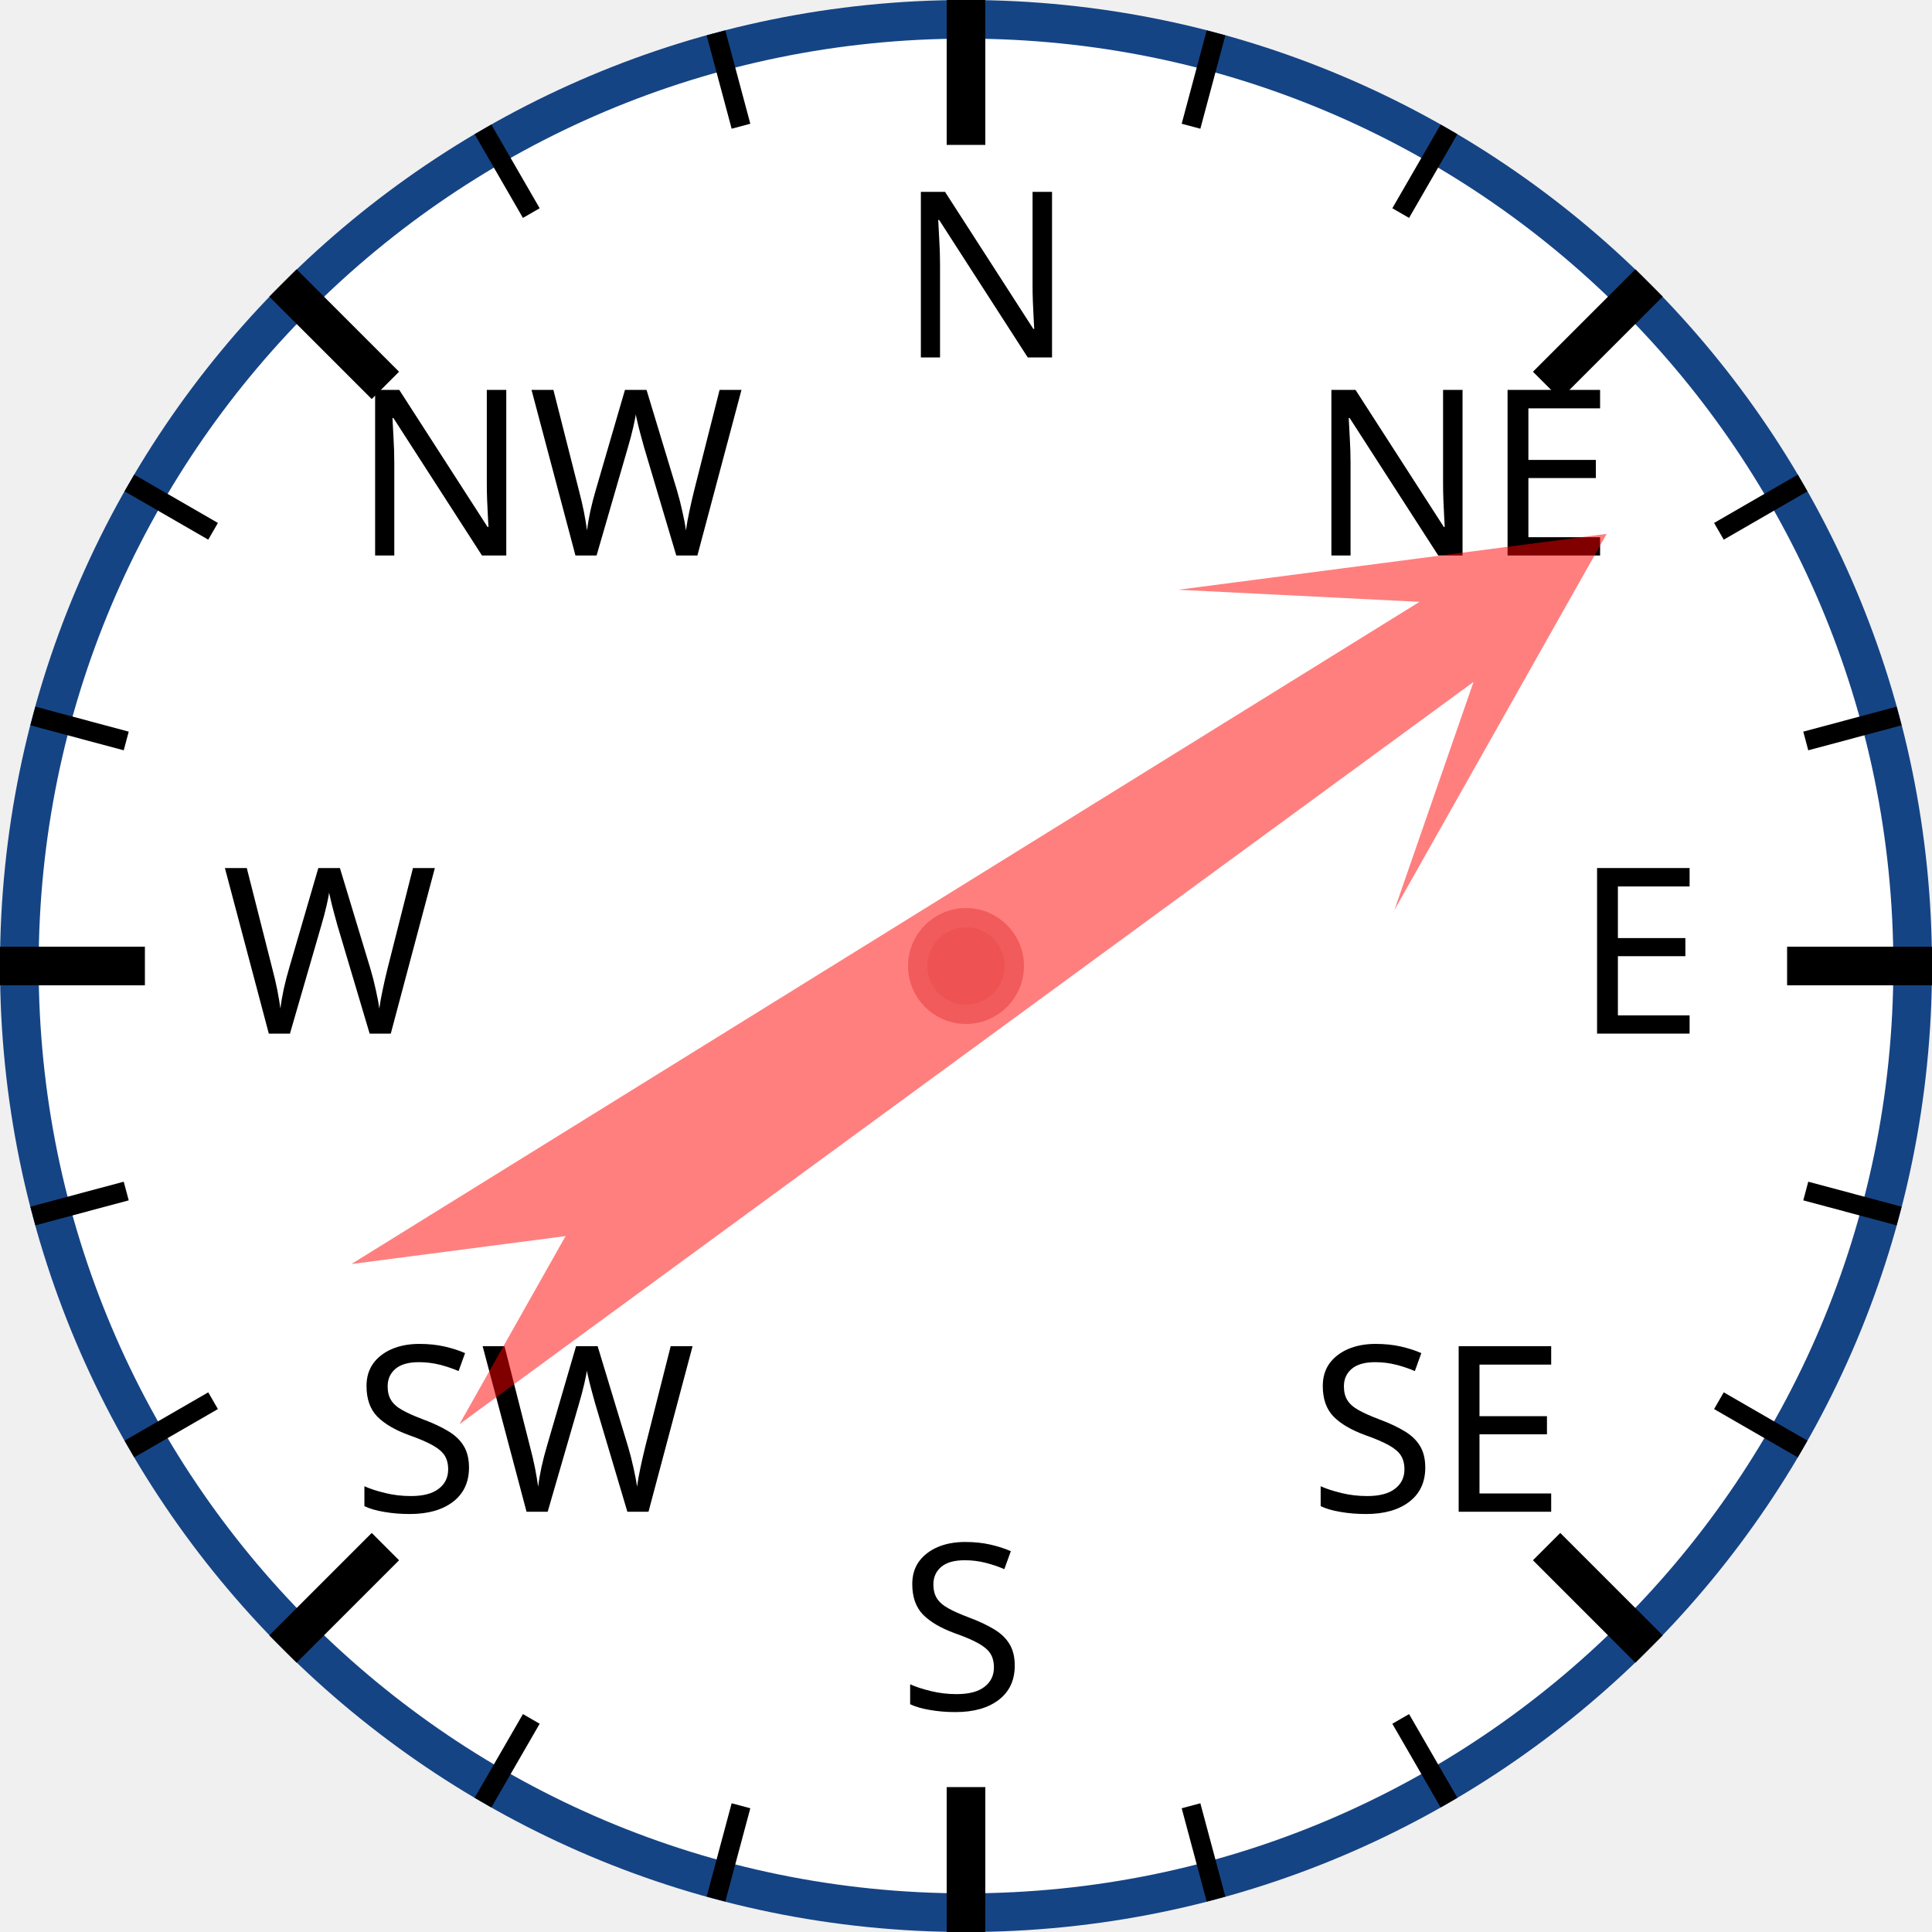
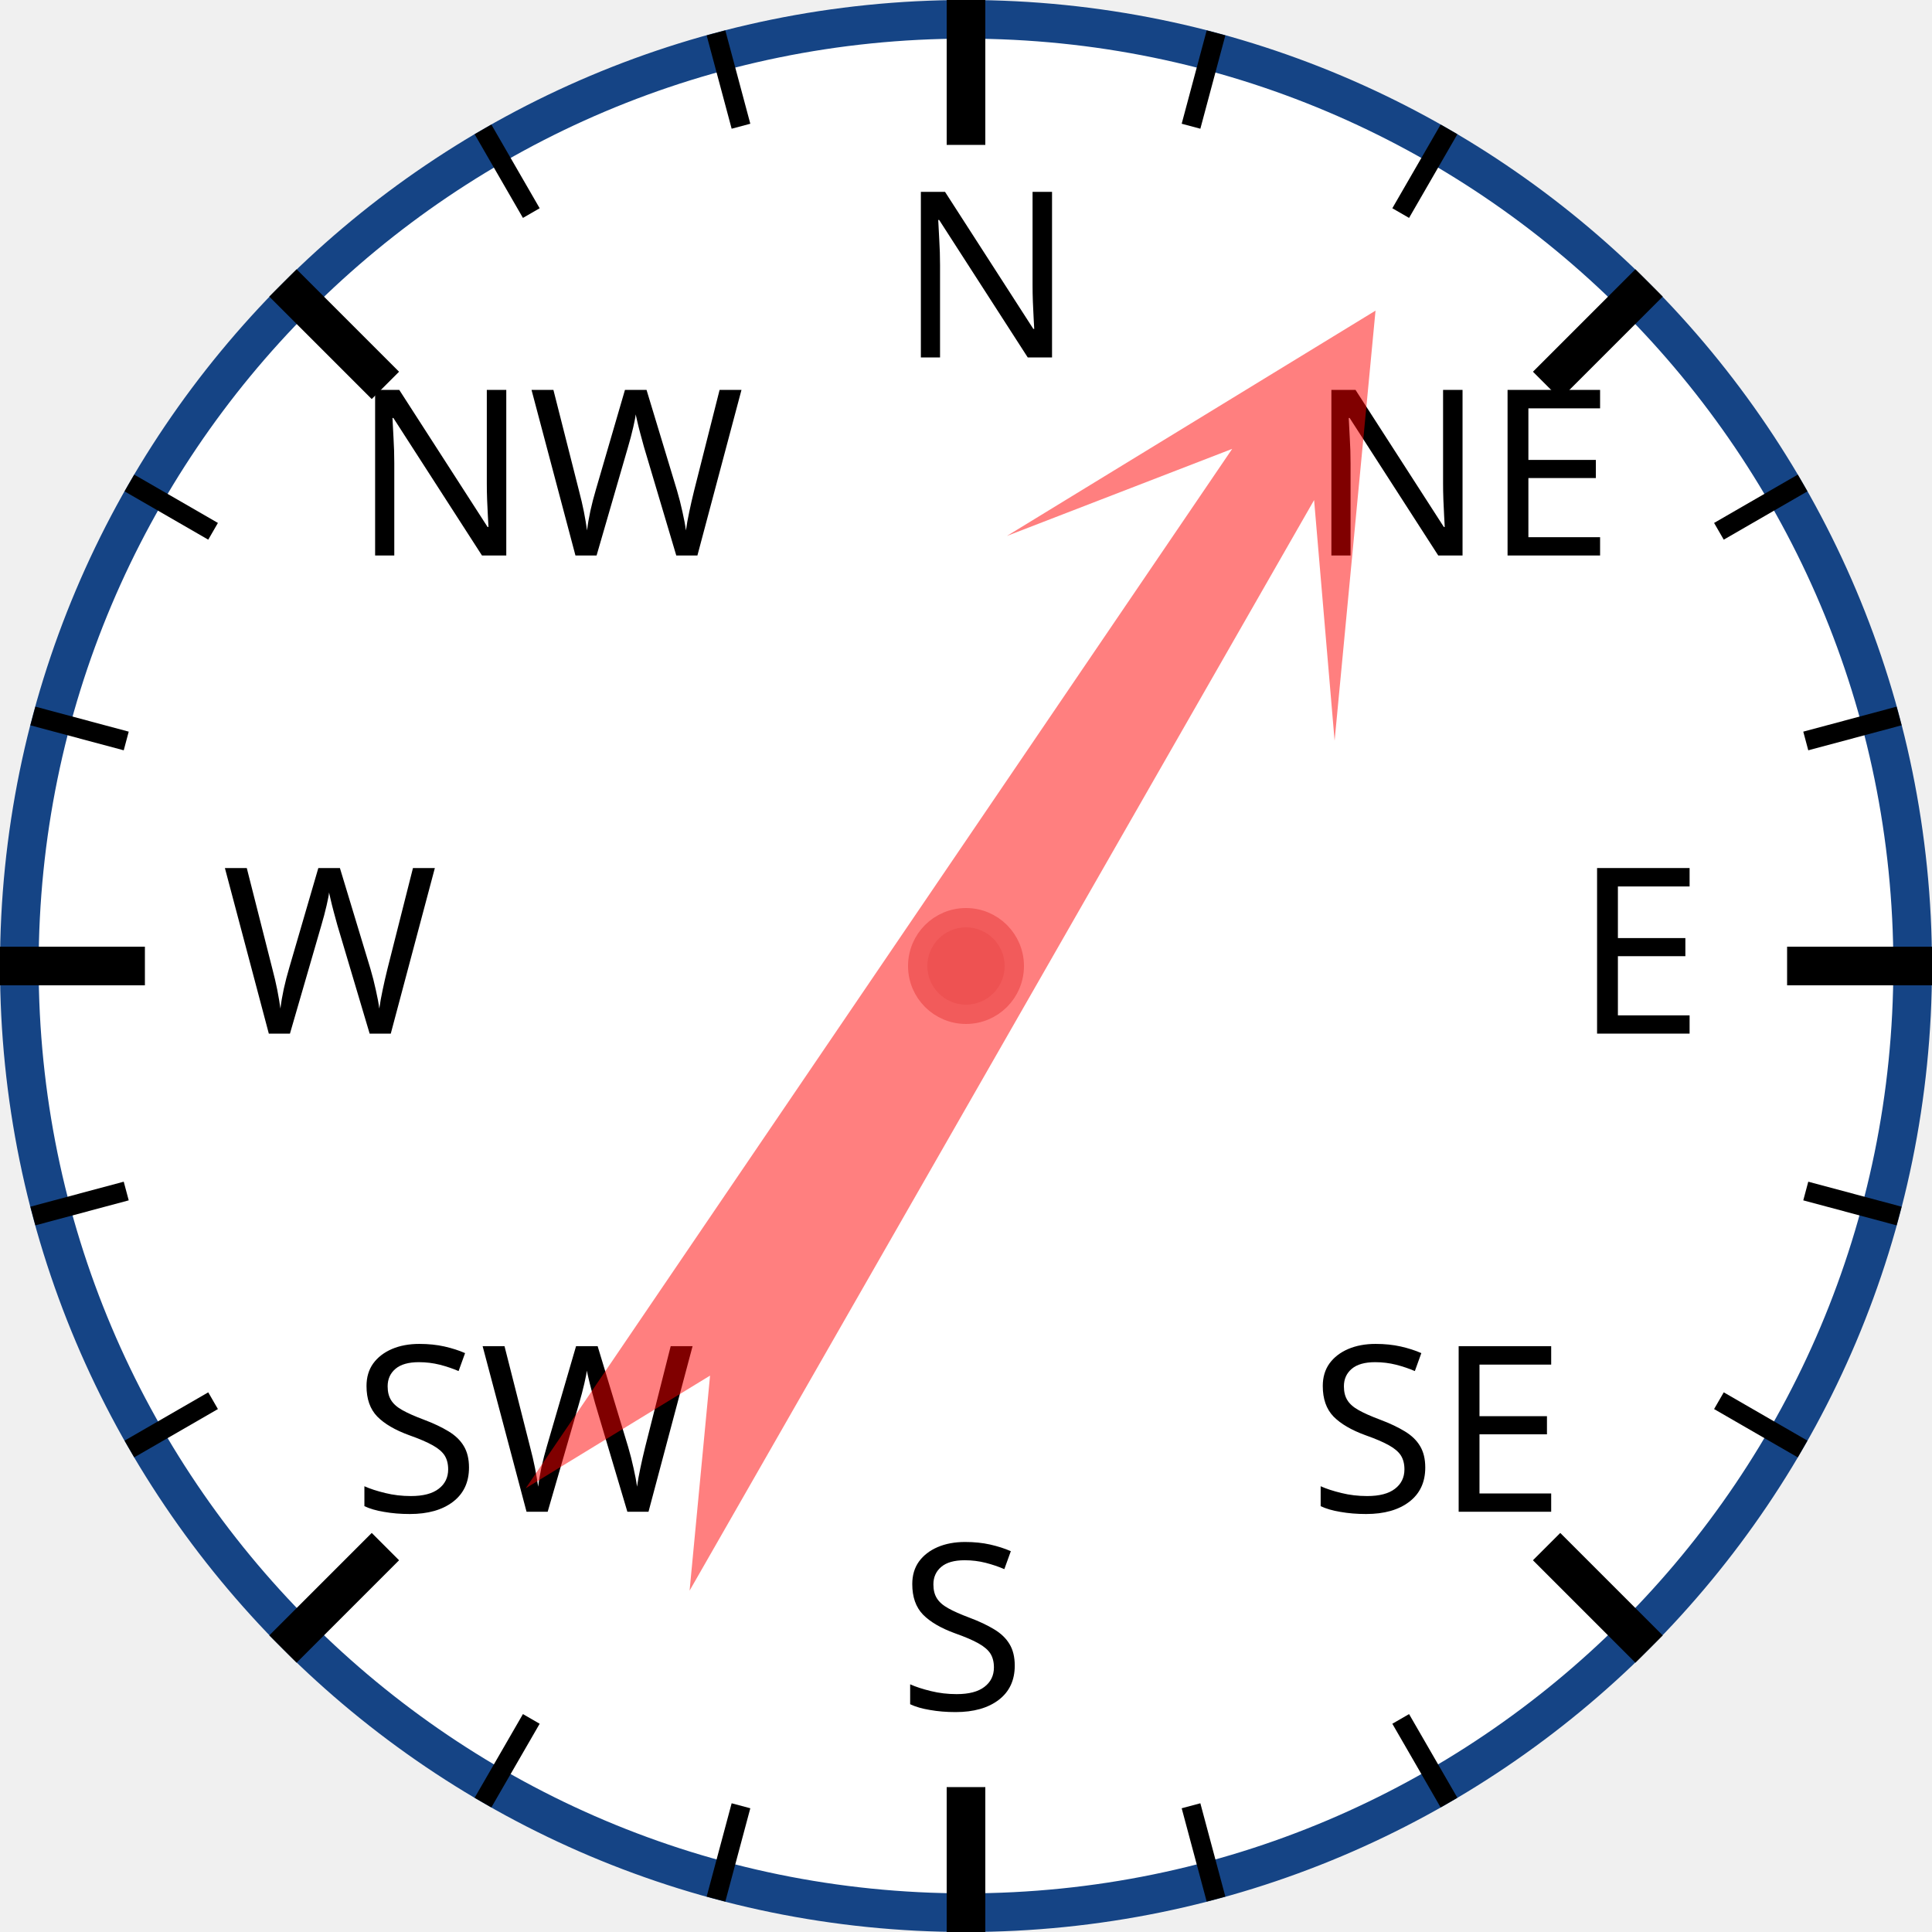
<svg xmlns="http://www.w3.org/2000/svg" width="120px" height="120px" viewBox="0 0 200 200">
  <circle cx="100" cy="100" r="98" style="fill: white; stroke: #154485; stroke-width: 4;" />
  <text x="93.0" y="37.0" style="font-family: sans-serif; font-size: 18pt;">N</text>
  <line x1="100.0" y1="0.0" x2="100.0" y2="15.0" style="stroke: black; stroke-width: 4;" />
  <line x1="74.118" y1="3.407" x2="76.706" y2="13.067" style="stroke: black; stroke-width: 2;" />
  <line x1="50" y1="13.397" x2="55" y2="22.058" style="stroke: black; stroke-width: 2;" />
  <text x="36.503" y="57.503" style="font-family: sans-serif; font-size: 18pt;">NW</text>
  <line x1="29.289" y1="29.289" x2="39.896" y2="39.896" style="stroke: black; stroke-width: 4;" />
  <line x1="13.397" y1="50" x2="22.058" y2="55" style="stroke: black; stroke-width: 2;" />
  <line x1="3.407" y1="74.118" x2="13.067" y2="76.706" style="stroke: black; stroke-width: 2;" />
  <text x="23.0" y="107.0" style="font-family: sans-serif; font-size: 18pt;">W</text>
  <line x1="0.0" y1="100.0" x2="15.0" y2="100.0" style="stroke: black; stroke-width: 4;" />
  <line x1="3.407" y1="125.882" x2="13.067" y2="123.294" style="stroke: black; stroke-width: 2;" />
  <line x1="13.397" y1="150" x2="22.058" y2="145" style="stroke: black; stroke-width: 2;" />
  <text x="36.503" y="156.497" style="font-family: sans-serif; font-size: 18pt;">SW</text>
  <line x1="29.289" y1="170.711" x2="39.896" y2="160.104" style="stroke: black; stroke-width: 4;" />
  <line x1="50" y1="186.603" x2="55" y2="177.942" style="stroke: black; stroke-width: 2;" />
  <line x1="74.118" y1="196.593" x2="76.706" y2="186.933" style="stroke: black; stroke-width: 2;" />
  <text x="93" y="177.0" style="font-family: sans-serif; font-size: 18pt;">S</text>
  <line x1="100" y1="200.0" x2="100" y2="185.0" style="stroke: black; stroke-width: 4;" />
  <line x1="125.882" y1="196.593" x2="123.294" y2="186.933" style="stroke: black; stroke-width: 2;" />
  <line x1="150.0" y1="186.603" x2="145.0" y2="177.942" style="stroke: black; stroke-width: 2;" />
  <text x="135.497" y="156.497" style="font-family: sans-serif; font-size: 18pt;">SE</text>
  <line x1="170.711" y1="170.711" x2="160.104" y2="160.104" style="stroke: black; stroke-width: 4;" />
  <line x1="186.603" y1="150" x2="177.942" y2="145" style="stroke: black; stroke-width: 2;" />
  <line x1="196.593" y1="125.882" x2="186.933" y2="123.294" style="stroke: black; stroke-width: 2;" />
  <text x="163.0" y="107" style="font-family: sans-serif; font-size: 18pt;">E</text>
  <line x1="200.0" y1="100" x2="185.0" y2="100" style="stroke: black; stroke-width: 4;" />
  <line x1="196.593" y1="74.118" x2="186.933" y2="76.706" style="stroke: black; stroke-width: 2;" />
  <line x1="186.603" y1="50" x2="177.942" y2="55" style="stroke: black; stroke-width: 2;" />
  <text x="135.497" y="57.503" style="font-family: sans-serif; font-size: 18pt;">NE</text>
  <line x1="170.711" y1="29.289" x2="160.104" y2="39.896" style="stroke: black; stroke-width: 4;" />
  <line x1="150" y1="13.397" x2="145" y2="22.058" style="stroke: black; stroke-width: 2;" />
  <line x1="125.882" y1="3.407" x2="123.294" y2="13.067" style="stroke: black; stroke-width: 2;" />
-   <polygon points="100 20 120 60 105 40 110 170 100 150 90 170 95 40 80 60" style="fill: red; fill-opacity: 0.5;" transform="rotate(56,100,100)" />
+   <polygon points="100 20 120 60 105 40 110 170 100 150 90 170 95 40 80 60" style="fill: red; fill-opacity: 0.5;" transform="rotate(32,100,100)" />
  <circle cx="100" cy="100" r="5" style="fill: #EE5252; stroke: #F25B5B; stroke-width: 2;" />
</svg>
